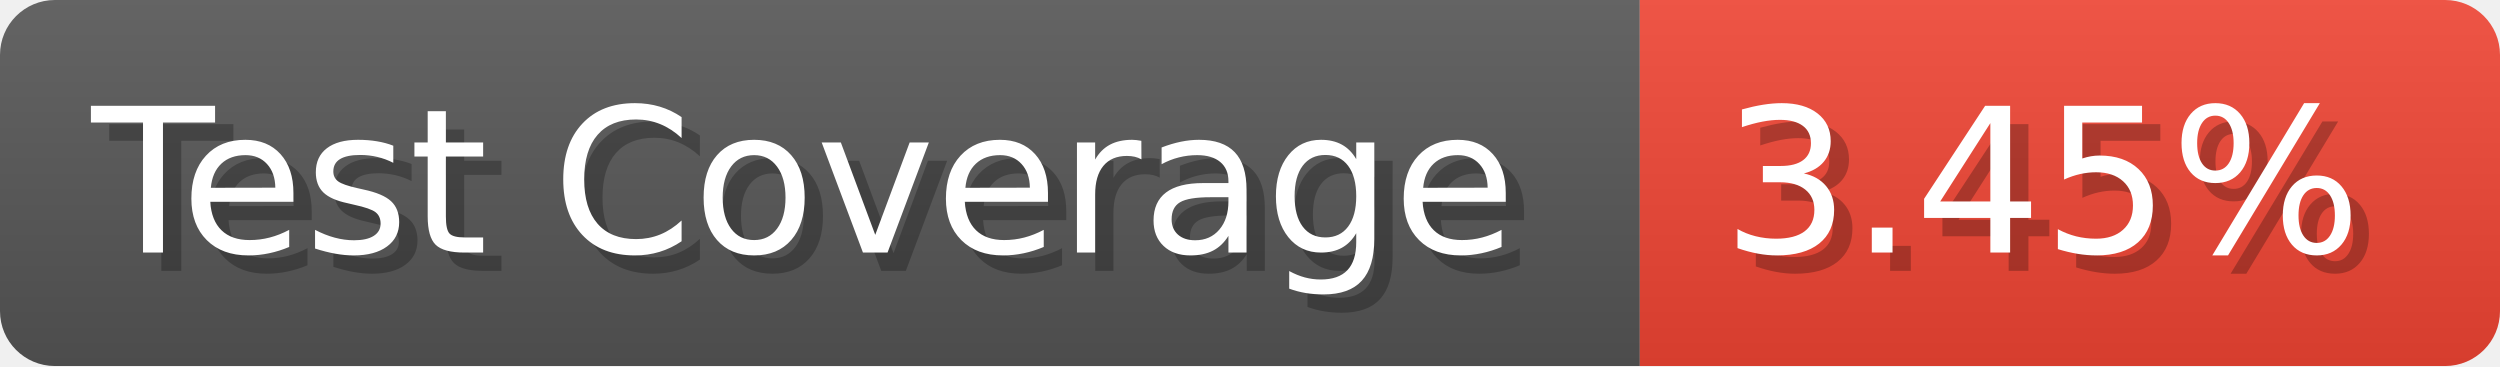
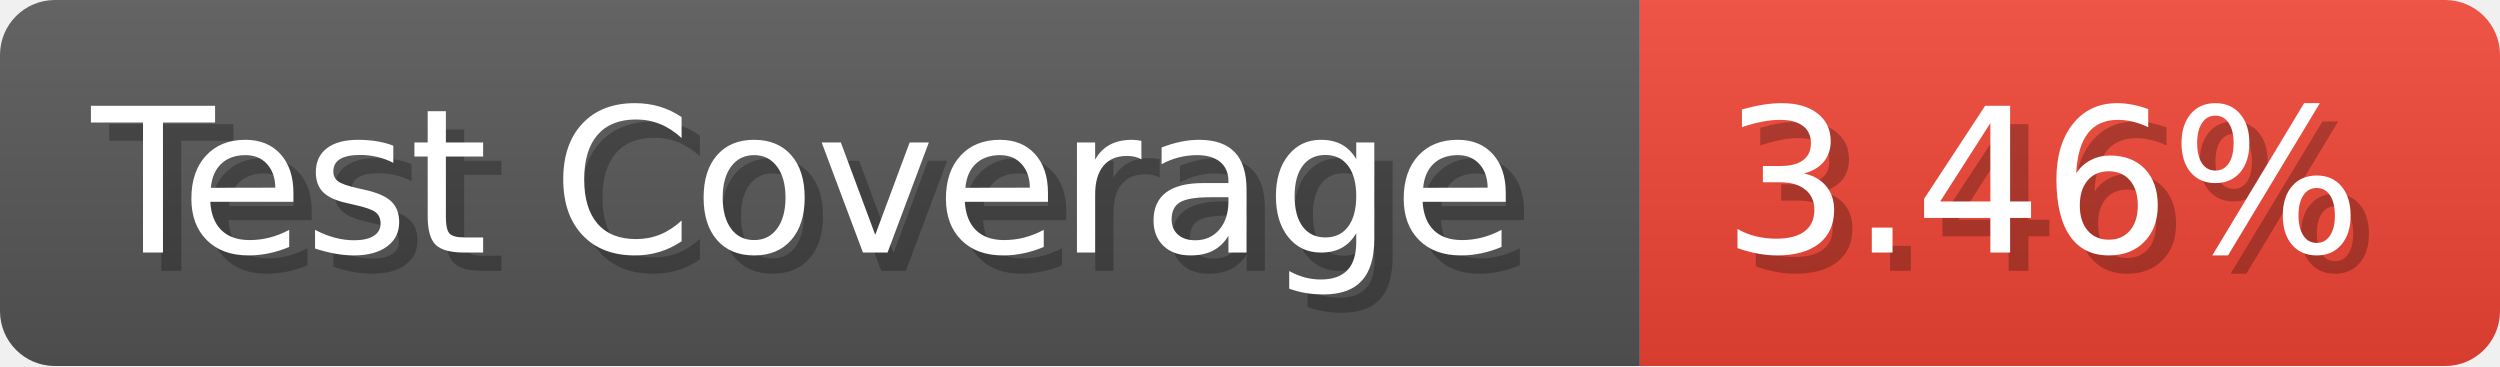
- <svg xmlns="http://www.w3.org/2000/svg" width="136.6" height="20" viewBox="0 0 1366 200" role="img" aria-label="Test Coverage: 3.45%">
+ <svg xmlns="http://www.w3.org/2000/svg" width="136.6" height="20" viewBox="0 0 1366 200" role="img" aria-label="Test Coverage: 3.46%">
  <linearGradient id="a" x2="0" y2="100%">
    <stop offset="0" stop-opacity=".1" stop-color="#EEE" />
    <stop offset="1" stop-opacity=".1" />
  </linearGradient>
  <mask id="m">
    <rect width="1366" height="200" rx="30" fill="#FFF" />
  </mask>
  <g mask="url(#m)">
    <rect width="896" height="200" fill="#555" />
    <rect width="470" height="200" fill="#E43" x="896" />
    <rect width="1366" height="200" fill="url(#a)" />
  </g>
  <g aria-hidden="true" fill="#fff" text-anchor="start" font-family="Verdana,DejaVu Sans,sans-serif" font-size="110">
    <text x="60" y="148" textLength="796" fill="#000" opacity="0.25">Test Coverage</text>
    <text x="50" y="138" textLength="796">Test Coverage</text>
-     <text x="951" y="148" textLength="370" fill="#000" opacity="0.25">3.45%</text>
-     <text x="941" y="138" textLength="370">3.45%</text>
+     <text x="951" y="148" textLength="370" fill="#000" opacity="0.25">3.46%</text>
+     <text x="941" y="138" textLength="370">3.46%</text>
  </g>
</svg>
